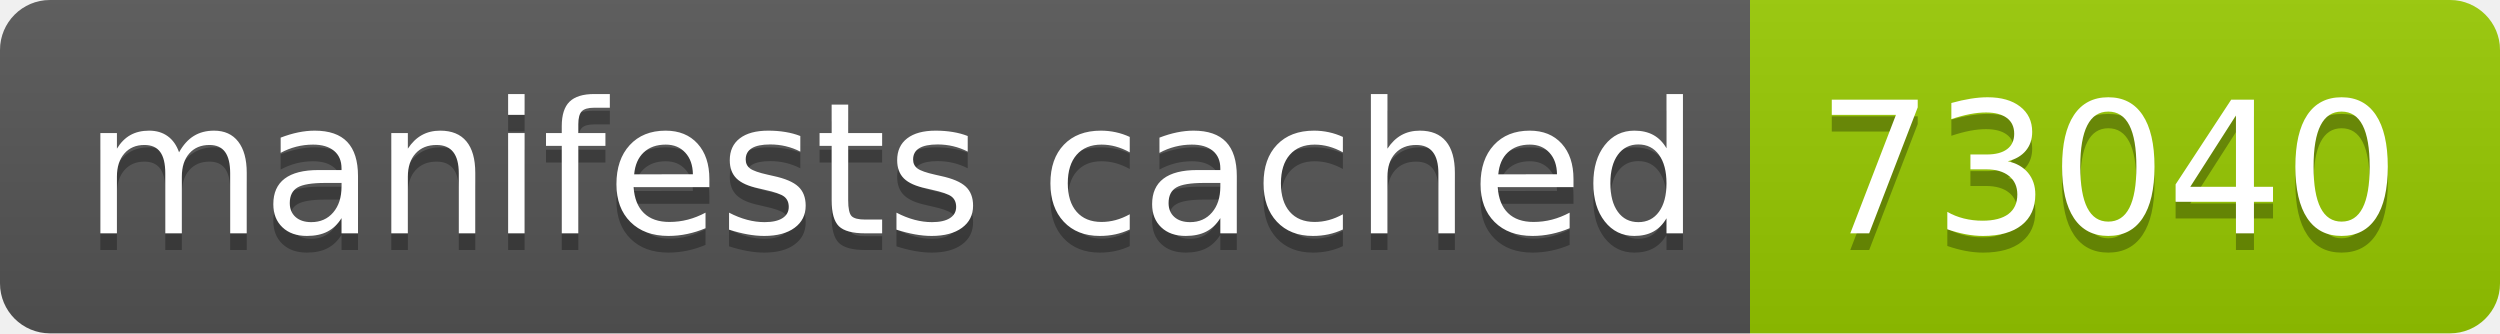
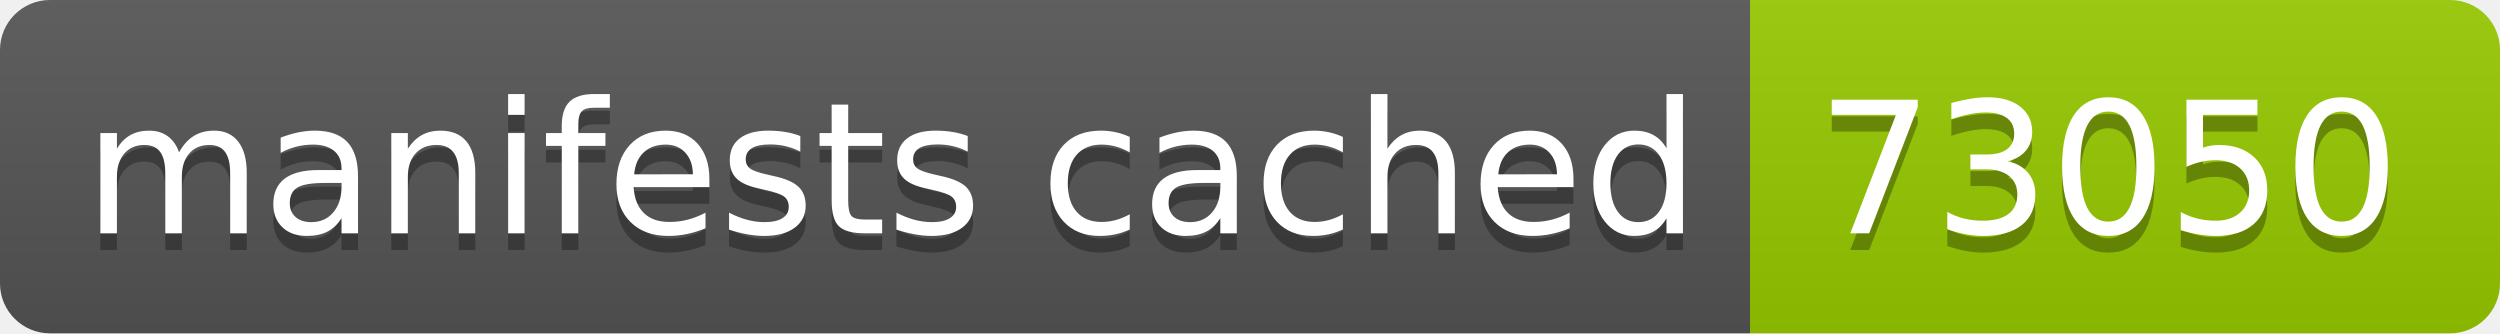
- <svg xmlns="http://www.w3.org/2000/svg" width="150" height="20" role="img" aria-label="manifests cached: 73040">
+ <svg xmlns="http://www.w3.org/2000/svg" width="150" height="20" role="img" aria-label="manifests cached: 73050">
  <linearGradient id="s" x2="0" y2="100%">
    <stop offset="0" stop-color="#bbb" stop-opacity=".1" />
    <stop offset="1" stop-opacity=".1" />
  </linearGradient>
  <clipPath id="r">
    <rect width="150" height="20" rx="3" fill="#fff" />
  </clipPath>
  <g clip-path="url(#r)">
    <rect width="105" height="20" fill="#555" />
    <rect x="105" width="45" height="20" fill="#97ca00" />
    <rect width="150" height="20" fill="url(#s)" />
  </g>
  <g fill="#fff" text-anchor="middle" font-family="Verdana,Geneva,DejaVu Sans,sans-serif" text-rendering="geometricPrecision" font-size="110">
    <text aria-hidden="true" x="535" y="150" fill="#010101" fill-opacity=".3" transform="scale(.1)" textLength="950">manifests cached</text>
    <text x="535" y="140" transform="scale(.1)" fill="#fff" textLength="950">manifests cached</text>
-     <text aria-hidden="true" x="1265" y="150" fill="#010101" fill-opacity=".3" transform="scale(.1)" textLength="350">73040</text>
-     <text x="1265" y="140" transform="scale(.1)" fill="#fff" textLength="350">73040</text>
+     <text aria-hidden="true" x="1265" y="150" fill="#010101" fill-opacity=".3" transform="scale(.1)" textLength="350">73050</text>
+     <text x="1265" y="140" transform="scale(.1)" fill="#fff" textLength="350">73050</text>
  </g>
</svg>
